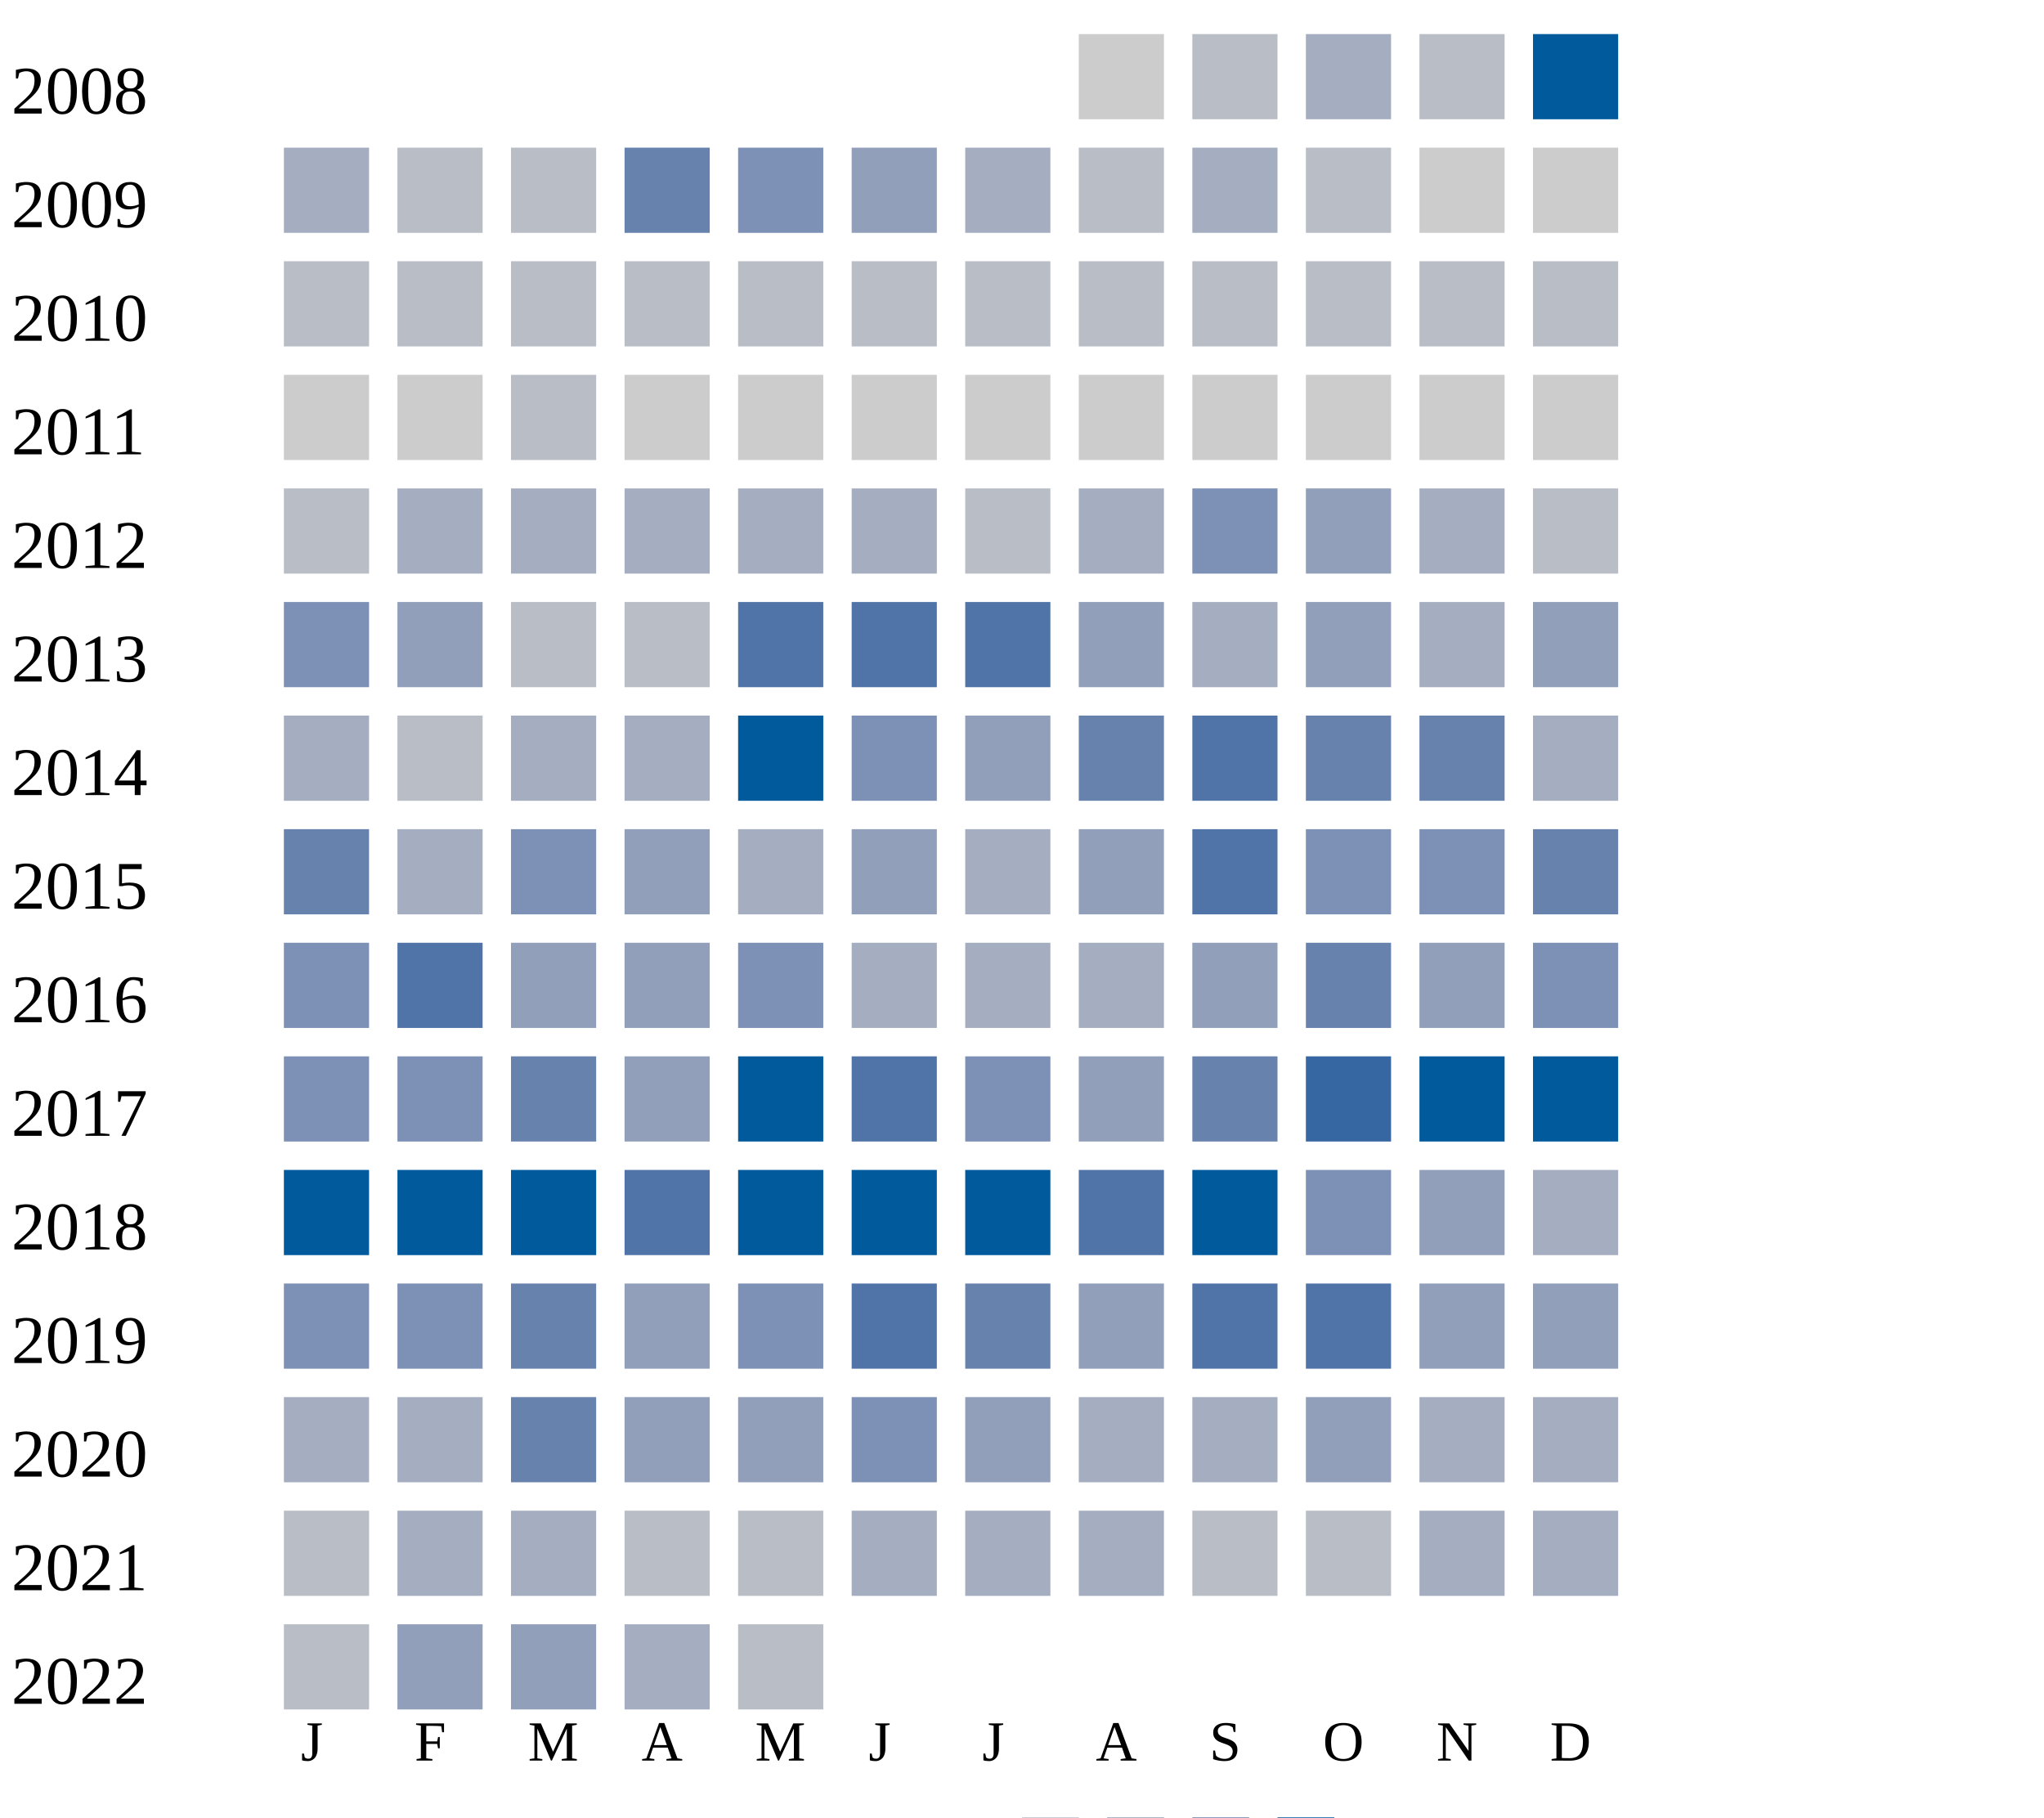
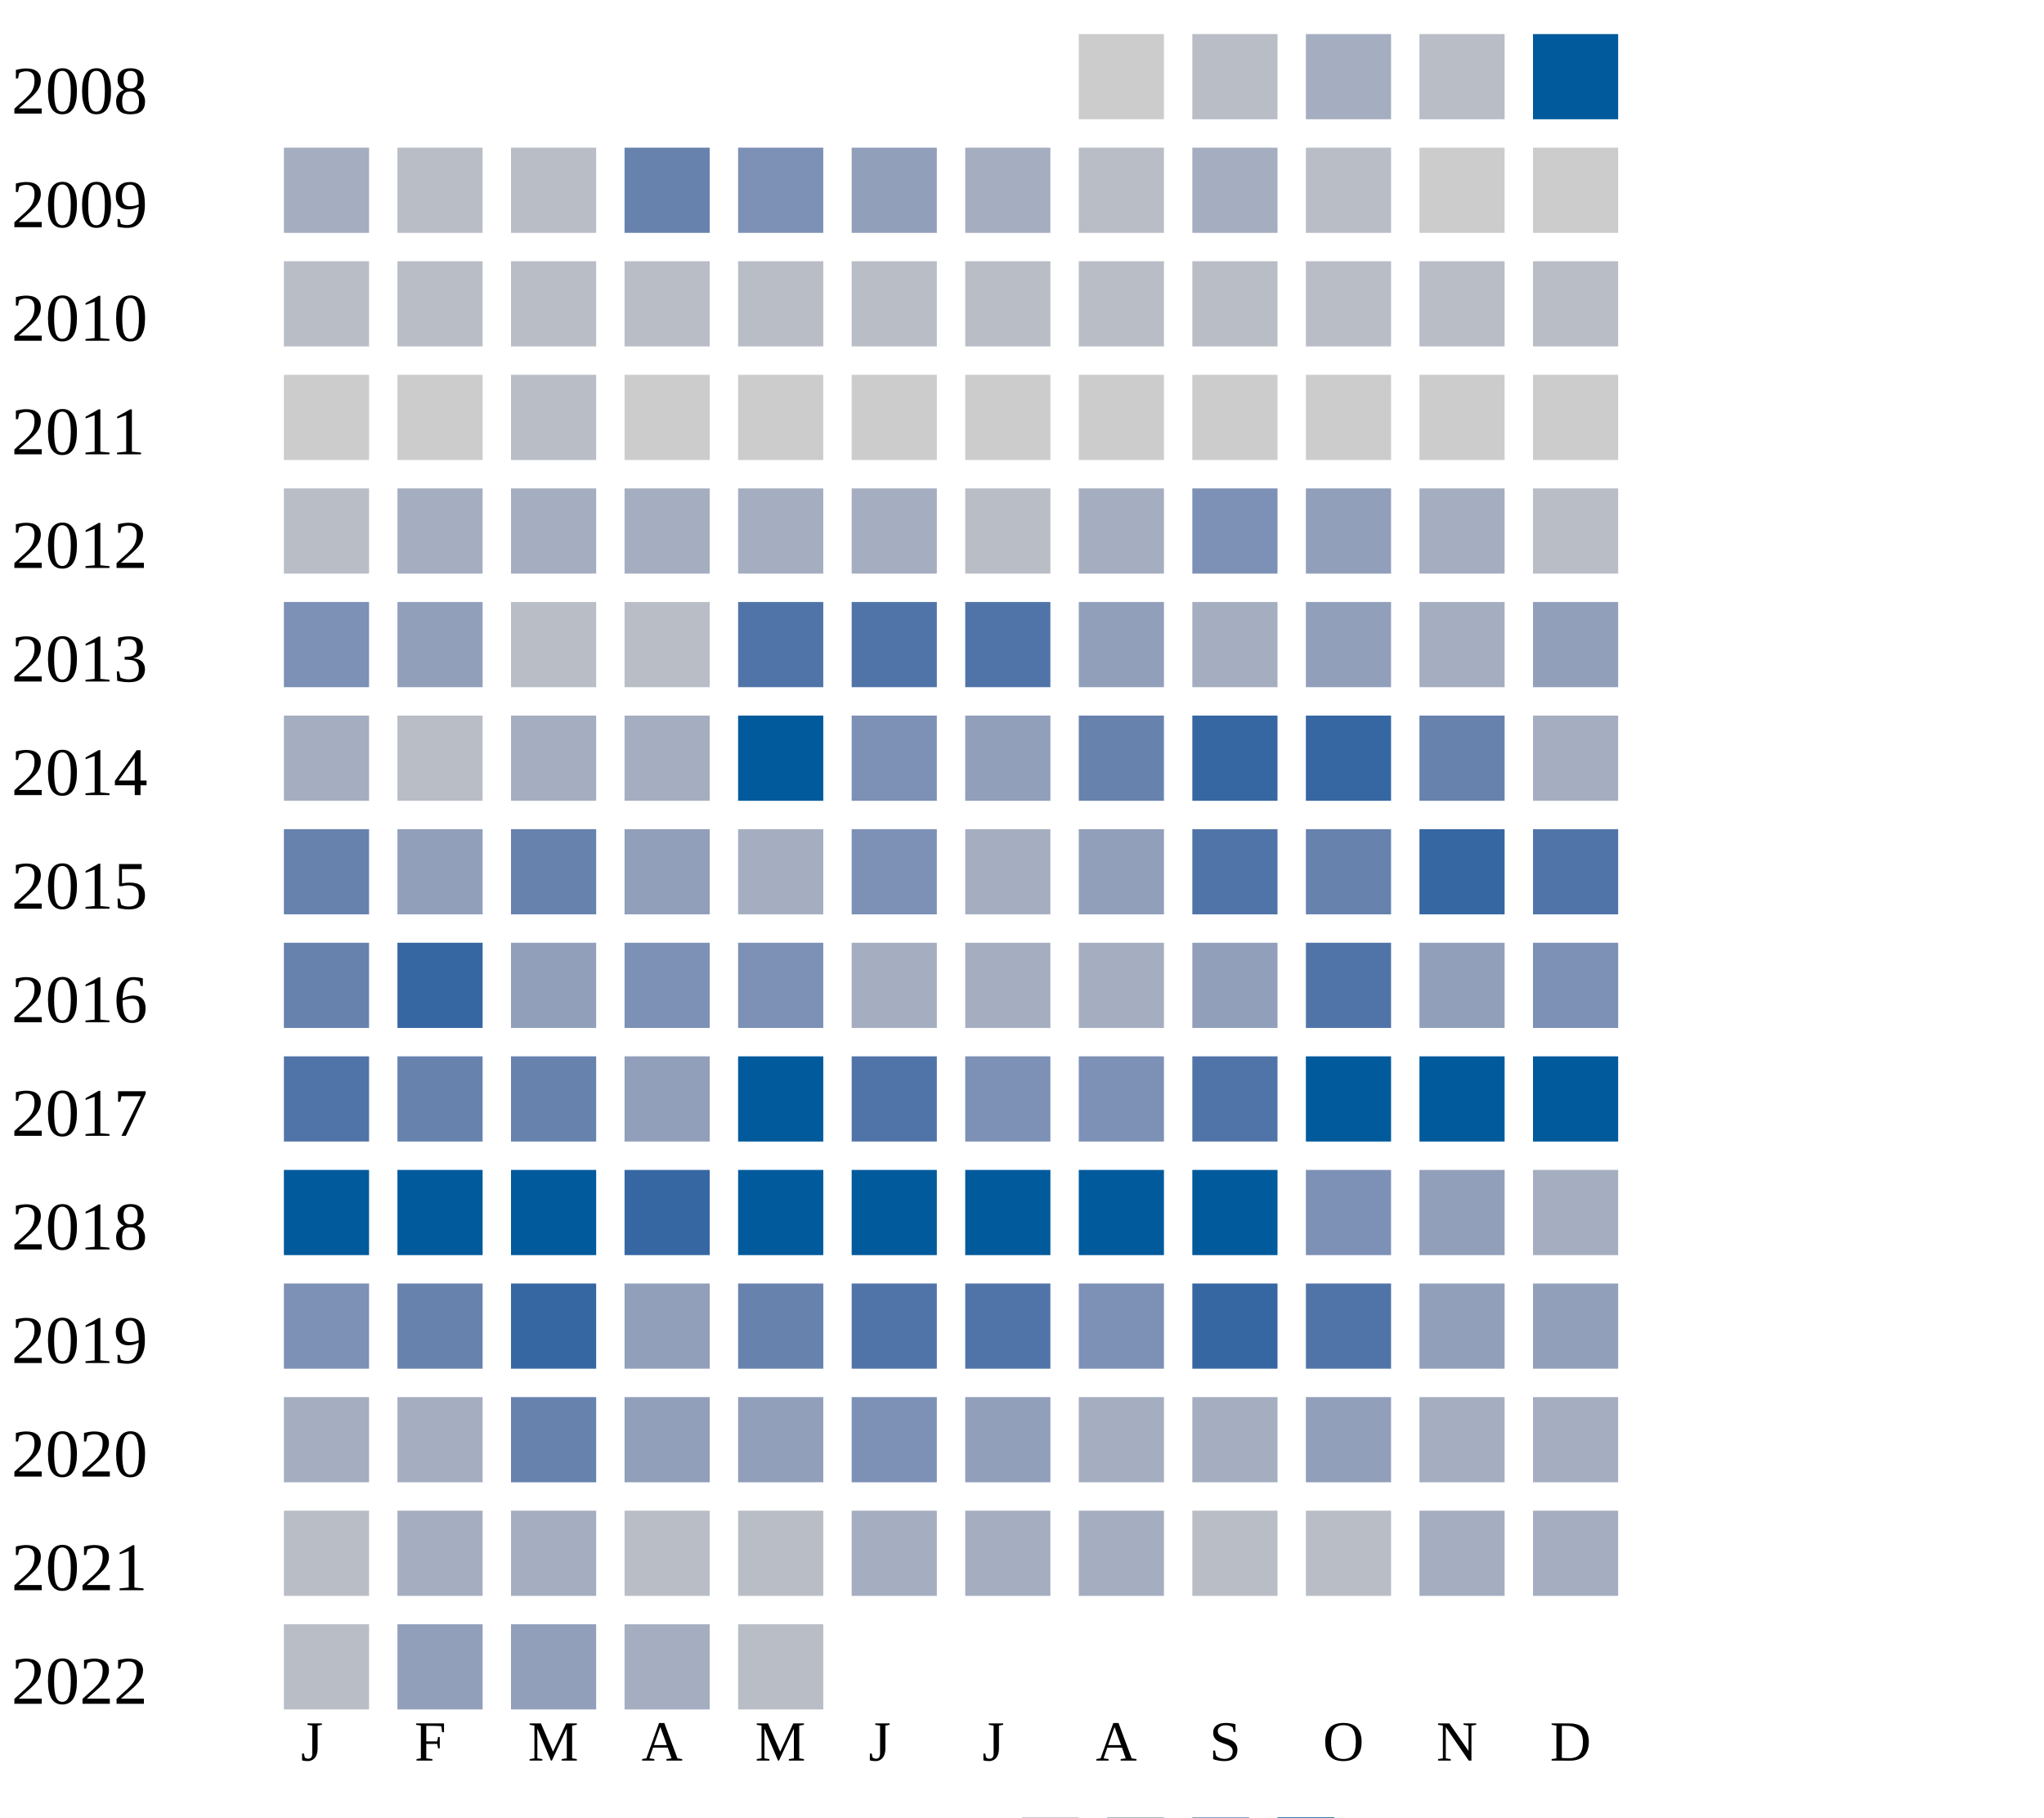
<svg xmlns="http://www.w3.org/2000/svg" width="360" height="320">
  <g transform="translate(0 0)">
    <text x="2" y="20">2008</text>
    <rect x="190" y="6" width="15" height="15" fill="#cccccc" />
    <rect x="210" y="6" width="15" height="15" fill="#b9bdc6" />
    <rect x="230" y="6" width="15" height="15" fill="#a5aec0" />
    <rect x="250" y="6" width="15" height="15" fill="#b9bdc6" />
    <rect x="270" y="6" width="15" height="15" fill="#005a9c" />
  </g>
  <g transform="translate(0 20)">
    <text x="2" y="20">2009</text>
    <rect x="50" y="6" width="15" height="15" fill="#a5aec0" />
    <rect x="70" y="6" width="15" height="15" fill="#b9bdc6" />
    <rect x="90" y="6" width="15" height="15" fill="#b9bdc6" />
    <rect x="110" y="6" width="15" height="15" fill="#6882ae" />
    <rect x="130" y="6" width="15" height="15" fill="#7d90b5" />
    <rect x="150" y="6" width="15" height="15" fill="#919fba" />
    <rect x="170" y="6" width="15" height="15" fill="#a5aec0" />
    <rect x="190" y="6" width="15" height="15" fill="#b9bdc6" />
    <rect x="210" y="6" width="15" height="15" fill="#a5aec0" />
    <rect x="230" y="6" width="15" height="15" fill="#b9bdc6" />
    <rect x="250" y="6" width="15" height="15" fill="#cccccc" />
    <rect x="270" y="6" width="15" height="15" fill="#cccccc" />
  </g>
  <g transform="translate(0 40)">
    <text x="2" y="20">2010</text>
    <rect x="50" y="6" width="15" height="15" fill="#b9bdc6" />
    <rect x="70" y="6" width="15" height="15" fill="#b9bdc6" />
    <rect x="90" y="6" width="15" height="15" fill="#b9bdc6" />
    <rect x="110" y="6" width="15" height="15" fill="#b9bdc6" />
    <rect x="130" y="6" width="15" height="15" fill="#b9bdc6" />
    <rect x="150" y="6" width="15" height="15" fill="#b9bdc6" />
    <rect x="170" y="6" width="15" height="15" fill="#b9bdc6" />
    <rect x="190" y="6" width="15" height="15" fill="#b9bdc6" />
    <rect x="210" y="6" width="15" height="15" fill="#b9bdc6" />
    <rect x="230" y="6" width="15" height="15" fill="#b9bdc6" />
    <rect x="250" y="6" width="15" height="15" fill="#b9bdc6" />
    <rect x="270" y="6" width="15" height="15" fill="#b9bdc6" />
  </g>
  <g transform="translate(0 60)">
    <text x="2" y="20">2011</text>
    <rect x="50" y="6" width="15" height="15" fill="#cccccc" />
    <rect x="70" y="6" width="15" height="15" fill="#cccccc" />
    <rect x="90" y="6" width="15" height="15" fill="#b9bdc6" />
    <rect x="110" y="6" width="15" height="15" fill="#cccccc" />
    <rect x="130" y="6" width="15" height="15" fill="#cccccc" />
    <rect x="150" y="6" width="15" height="15" fill="#cccccc" />
    <rect x="170" y="6" width="15" height="15" fill="#cccccc" />
    <rect x="190" y="6" width="15" height="15" fill="#cccccc" />
    <rect x="210" y="6" width="15" height="15" fill="#cccccc" />
    <rect x="230" y="6" width="15" height="15" fill="#cccccc" />
    <rect x="250" y="6" width="15" height="15" fill="#cccccc" />
    <rect x="270" y="6" width="15" height="15" fill="#cccccc" />
  </g>
  <g transform="translate(0 80)">
    <text x="2" y="20">2012</text>
    <rect x="50" y="6" width="15" height="15" fill="#b9bdc6" />
    <rect x="70" y="6" width="15" height="15" fill="#a5aec0" />
    <rect x="90" y="6" width="15" height="15" fill="#a5aec0" />
    <rect x="110" y="6" width="15" height="15" fill="#a5aec0" />
    <rect x="130" y="6" width="15" height="15" fill="#a5aec0" />
    <rect x="150" y="6" width="15" height="15" fill="#a5aec0" />
    <rect x="170" y="6" width="15" height="15" fill="#b9bdc6" />
    <rect x="190" y="6" width="15" height="15" fill="#a5aec0" />
    <rect x="210" y="6" width="15" height="15" fill="#7d90b5" />
    <rect x="230" y="6" width="15" height="15" fill="#919fba" />
    <rect x="250" y="6" width="15" height="15" fill="#a5aec0" />
    <rect x="270" y="6" width="15" height="15" fill="#b9bdc6" />
  </g>
  <g transform="translate(0 100)">
    <text x="2" y="20">2013</text>
    <rect x="50" y="6" width="15" height="15" fill="#7d90b5" />
    <rect x="70" y="6" width="15" height="15" fill="#919fba" />
    <rect x="90" y="6" width="15" height="15" fill="#b9bdc6" />
    <rect x="110" y="6" width="15" height="15" fill="#b9bdc6" />
    <rect x="130" y="6" width="15" height="15" fill="#5174a8" />
    <rect x="150" y="6" width="15" height="15" fill="#5174a8" />
    <rect x="170" y="6" width="15" height="15" fill="#5174a8" />
    <rect x="190" y="6" width="15" height="15" fill="#919fba" />
    <rect x="210" y="6" width="15" height="15" fill="#a5aec0" />
    <rect x="230" y="6" width="15" height="15" fill="#919fba" />
    <rect x="250" y="6" width="15" height="15" fill="#a5aec0" />
    <rect x="270" y="6" width="15" height="15" fill="#919fba" />
  </g>
  <g transform="translate(0 120)">
    <text x="2" y="20">2014</text>
    <rect x="50" y="6" width="15" height="15" fill="#a5aec0" />
    <rect x="70" y="6" width="15" height="15" fill="#b9bdc6" />
    <rect x="90" y="6" width="15" height="15" fill="#a5aec0" />
    <rect x="110" y="6" width="15" height="15" fill="#a5aec0" />
    <rect x="130" y="6" width="15" height="15" fill="#005a9c" />
    <rect x="150" y="6" width="15" height="15" fill="#7d90b5" />
    <rect x="170" y="6" width="15" height="15" fill="#919fba" />
    <rect x="190" y="6" width="15" height="15" fill="#6882ae" />
-     <rect x="210" y="6" width="15" height="15" fill="#5174a8" />
-     <rect x="230" y="6" width="15" height="15" fill="#6882ae" />
+     <rect x="210" y="6" width="15" height="15" fill="#3667a2" />
+     <rect x="230" y="6" width="15" height="15" fill="#3667a2" />
    <rect x="250" y="6" width="15" height="15" fill="#6882ae" />
    <rect x="270" y="6" width="15" height="15" fill="#a5aec0" />
  </g>
  <g transform="translate(0 140)">
    <text x="2" y="20">2015</text>
    <rect x="50" y="6" width="15" height="15" fill="#6882ae" />
-     <rect x="70" y="6" width="15" height="15" fill="#a5aec0" />
-     <rect x="90" y="6" width="15" height="15" fill="#7d90b5" />
+     <rect x="70" y="6" width="15" height="15" fill="#919fba" />
+     <rect x="90" y="6" width="15" height="15" fill="#6882ae" />
    <rect x="110" y="6" width="15" height="15" fill="#919fba" />
    <rect x="130" y="6" width="15" height="15" fill="#a5aec0" />
-     <rect x="150" y="6" width="15" height="15" fill="#919fba" />
+     <rect x="150" y="6" width="15" height="15" fill="#7d90b5" />
    <rect x="170" y="6" width="15" height="15" fill="#a5aec0" />
    <rect x="190" y="6" width="15" height="15" fill="#919fba" />
    <rect x="210" y="6" width="15" height="15" fill="#5174a8" />
-     <rect x="230" y="6" width="15" height="15" fill="#7d90b5" />
-     <rect x="250" y="6" width="15" height="15" fill="#7d90b5" />
-     <rect x="270" y="6" width="15" height="15" fill="#6882ae" />
+     <rect x="230" y="6" width="15" height="15" fill="#6882ae" />
+     <rect x="250" y="6" width="15" height="15" fill="#3667a2" />
+     <rect x="270" y="6" width="15" height="15" fill="#5174a8" />
  </g>
  <g transform="translate(0 160)">
    <text x="2" y="20">2016</text>
-     <rect x="50" y="6" width="15" height="15" fill="#7d90b5" />
-     <rect x="70" y="6" width="15" height="15" fill="#5174a8" />
+     <rect x="50" y="6" width="15" height="15" fill="#6882ae" />
+     <rect x="70" y="6" width="15" height="15" fill="#3667a2" />
    <rect x="90" y="6" width="15" height="15" fill="#919fba" />
-     <rect x="110" y="6" width="15" height="15" fill="#919fba" />
+     <rect x="110" y="6" width="15" height="15" fill="#7d90b5" />
    <rect x="130" y="6" width="15" height="15" fill="#7d90b5" />
    <rect x="150" y="6" width="15" height="15" fill="#a5aec0" />
    <rect x="170" y="6" width="15" height="15" fill="#a5aec0" />
    <rect x="190" y="6" width="15" height="15" fill="#a5aec0" />
    <rect x="210" y="6" width="15" height="15" fill="#919fba" />
-     <rect x="230" y="6" width="15" height="15" fill="#6882ae" />
+     <rect x="230" y="6" width="15" height="15" fill="#5174a8" />
    <rect x="250" y="6" width="15" height="15" fill="#919fba" />
    <rect x="270" y="6" width="15" height="15" fill="#7d90b5" />
  </g>
  <g transform="translate(0 180)">
    <text x="2" y="20">2017</text>
-     <rect x="50" y="6" width="15" height="15" fill="#7d90b5" />
-     <rect x="70" y="6" width="15" height="15" fill="#7d90b5" />
+     <rect x="50" y="6" width="15" height="15" fill="#5174a8" />
+     <rect x="70" y="6" width="15" height="15" fill="#6882ae" />
    <rect x="90" y="6" width="15" height="15" fill="#6882ae" />
    <rect x="110" y="6" width="15" height="15" fill="#919fba" />
    <rect x="130" y="6" width="15" height="15" fill="#005a9c" />
    <rect x="150" y="6" width="15" height="15" fill="#5174a8" />
    <rect x="170" y="6" width="15" height="15" fill="#7d90b5" />
-     <rect x="190" y="6" width="15" height="15" fill="#919fba" />
-     <rect x="210" y="6" width="15" height="15" fill="#6882ae" />
-     <rect x="230" y="6" width="15" height="15" fill="#3667a2" />
+     <rect x="190" y="6" width="15" height="15" fill="#7d90b5" />
+     <rect x="210" y="6" width="15" height="15" fill="#5174a8" />
+     <rect x="230" y="6" width="15" height="15" fill="#005a9c" />
    <rect x="250" y="6" width="15" height="15" fill="#005a9c" />
    <rect x="270" y="6" width="15" height="15" fill="#005a9c" />
  </g>
  <g transform="translate(0 200)">
    <text x="2" y="20">2018</text>
    <rect x="50" y="6" width="15" height="15" fill="#005a9c" />
    <rect x="70" y="6" width="15" height="15" fill="#005a9c" />
    <rect x="90" y="6" width="15" height="15" fill="#005a9c" />
-     <rect x="110" y="6" width="15" height="15" fill="#5174a8" />
+     <rect x="110" y="6" width="15" height="15" fill="#3667a2" />
    <rect x="130" y="6" width="15" height="15" fill="#005a9c" />
    <rect x="150" y="6" width="15" height="15" fill="#005a9c" />
    <rect x="170" y="6" width="15" height="15" fill="#005a9c" />
-     <rect x="190" y="6" width="15" height="15" fill="#5174a8" />
+     <rect x="190" y="6" width="15" height="15" fill="#005a9c" />
    <rect x="210" y="6" width="15" height="15" fill="#005a9c" />
    <rect x="230" y="6" width="15" height="15" fill="#7d90b5" />
    <rect x="250" y="6" width="15" height="15" fill="#919fba" />
    <rect x="270" y="6" width="15" height="15" fill="#a5aec0" />
  </g>
  <g transform="translate(0 220)">
    <text x="2" y="20">2019</text>
    <rect x="50" y="6" width="15" height="15" fill="#7d90b5" />
-     <rect x="70" y="6" width="15" height="15" fill="#7d90b5" />
-     <rect x="90" y="6" width="15" height="15" fill="#6882ae" />
-     <rect x="110" y="6" width="15" height="15" fill="#919fba" />
-     <rect x="130" y="6" width="15" height="15" fill="#7d90b5" />
+     <rect x="70" y="6" width="15" height="15" fill="#6882ae" />
+     <rect x="90" y="6" width="15" height="15" fill="#3667a2" />
+     <rect x="110" y="6" width="15" height="15" fill="#919fba" />
+     <rect x="130" y="6" width="15" height="15" fill="#6882ae" />
    <rect x="150" y="6" width="15" height="15" fill="#5174a8" />
-     <rect x="170" y="6" width="15" height="15" fill="#6882ae" />
-     <rect x="190" y="6" width="15" height="15" fill="#919fba" />
-     <rect x="210" y="6" width="15" height="15" fill="#5174a8" />
+     <rect x="170" y="6" width="15" height="15" fill="#5174a8" />
+     <rect x="190" y="6" width="15" height="15" fill="#7d90b5" />
+     <rect x="210" y="6" width="15" height="15" fill="#3667a2" />
    <rect x="230" y="6" width="15" height="15" fill="#5174a8" />
    <rect x="250" y="6" width="15" height="15" fill="#919fba" />
    <rect x="270" y="6" width="15" height="15" fill="#919fba" />
  </g>
  <g transform="translate(0 240)">
    <text x="2" y="20">2020</text>
    <rect x="50" y="6" width="15" height="15" fill="#a5aec0" />
    <rect x="70" y="6" width="15" height="15" fill="#a5aec0" />
    <rect x="90" y="6" width="15" height="15" fill="#6882ae" />
    <rect x="110" y="6" width="15" height="15" fill="#919fba" />
    <rect x="130" y="6" width="15" height="15" fill="#919fba" />
    <rect x="150" y="6" width="15" height="15" fill="#7d90b5" />
    <rect x="170" y="6" width="15" height="15" fill="#919fba" />
    <rect x="190" y="6" width="15" height="15" fill="#a5aec0" />
    <rect x="210" y="6" width="15" height="15" fill="#a5aec0" />
    <rect x="230" y="6" width="15" height="15" fill="#919fba" />
    <rect x="250" y="6" width="15" height="15" fill="#a5aec0" />
    <rect x="270" y="6" width="15" height="15" fill="#a5aec0" />
  </g>
  <g transform="translate(0 260)">
    <text x="2" y="20">2021</text>
    <rect x="50" y="6" width="15" height="15" fill="#b9bdc6" />
    <rect x="70" y="6" width="15" height="15" fill="#a5aec0" />
    <rect x="90" y="6" width="15" height="15" fill="#a5aec0" />
    <rect x="110" y="6" width="15" height="15" fill="#b9bdc6" />
    <rect x="130" y="6" width="15" height="15" fill="#b9bdc6" />
    <rect x="150" y="6" width="15" height="15" fill="#a5aec0" />
    <rect x="170" y="6" width="15" height="15" fill="#a5aec0" />
    <rect x="190" y="6" width="15" height="15" fill="#a5aec0" />
    <rect x="210" y="6" width="15" height="15" fill="#b9bdc6" />
    <rect x="230" y="6" width="15" height="15" fill="#b9bdc6" />
    <rect x="250" y="6" width="15" height="15" fill="#a5aec0" />
    <rect x="270" y="6" width="15" height="15" fill="#a5aec0" />
  </g>
  <g transform="translate(0 280)">
    <text x="2" y="20">2022</text>
    <rect x="50" y="6" width="15" height="15" fill="#b9bdc6" />
    <rect x="70" y="6" width="15" height="15" fill="#919fba" />
    <rect x="90" y="6" width="15" height="15" fill="#919fba" />
    <rect x="110" y="6" width="15" height="15" fill="#a5aec0" />
    <rect x="130" y="6" width="15" height="15" fill="#b9bdc6" />
  </g>
  <text style="font-size: 10px; text-align: center" x="53" y="310">J</text>
  <text style="font-size: 10px; text-align: center" x="73" y="310">F</text>
  <text style="font-size: 10px; text-align: center" x="93" y="310">M</text>
  <text style="font-size: 10px; text-align: center" x="113" y="310">A</text>
  <text style="font-size: 10px; text-align: center" x="133" y="310">M</text>
  <text style="font-size: 10px; text-align: center" x="153" y="310">J</text>
  <text style="font-size: 10px; text-align: center" x="173" y="310">J</text>
  <text style="font-size: 10px; text-align: center" x="193" y="310">A</text>
  <text style="font-size: 10px; text-align: center" x="213" y="310">S</text>
  <text style="font-size: 10px; text-align: center" x="233" y="310">O</text>
  <text style="font-size: 10px; text-align: center" x="253" y="310">N</text>
  <text style="font-size: 10px; text-align: center" x="273" y="310">D</text>
  <text style="font-size: 10px;" x="155" y="329">Less</text>
  <rect fill="#b9bdc6" width="10" height="10" x="180" y="320" />
  <rect fill="#919fba" width="10" height="10" x="195" y="320" />
  <rect fill="#6882ae" width="10" height="10" x="210" y="320" />
  <rect fill="#005a9c" width="10" height="10" x="225" y="320" />
  <text x="240" y="329" style="font-size: 10px;">More</text>
</svg>
